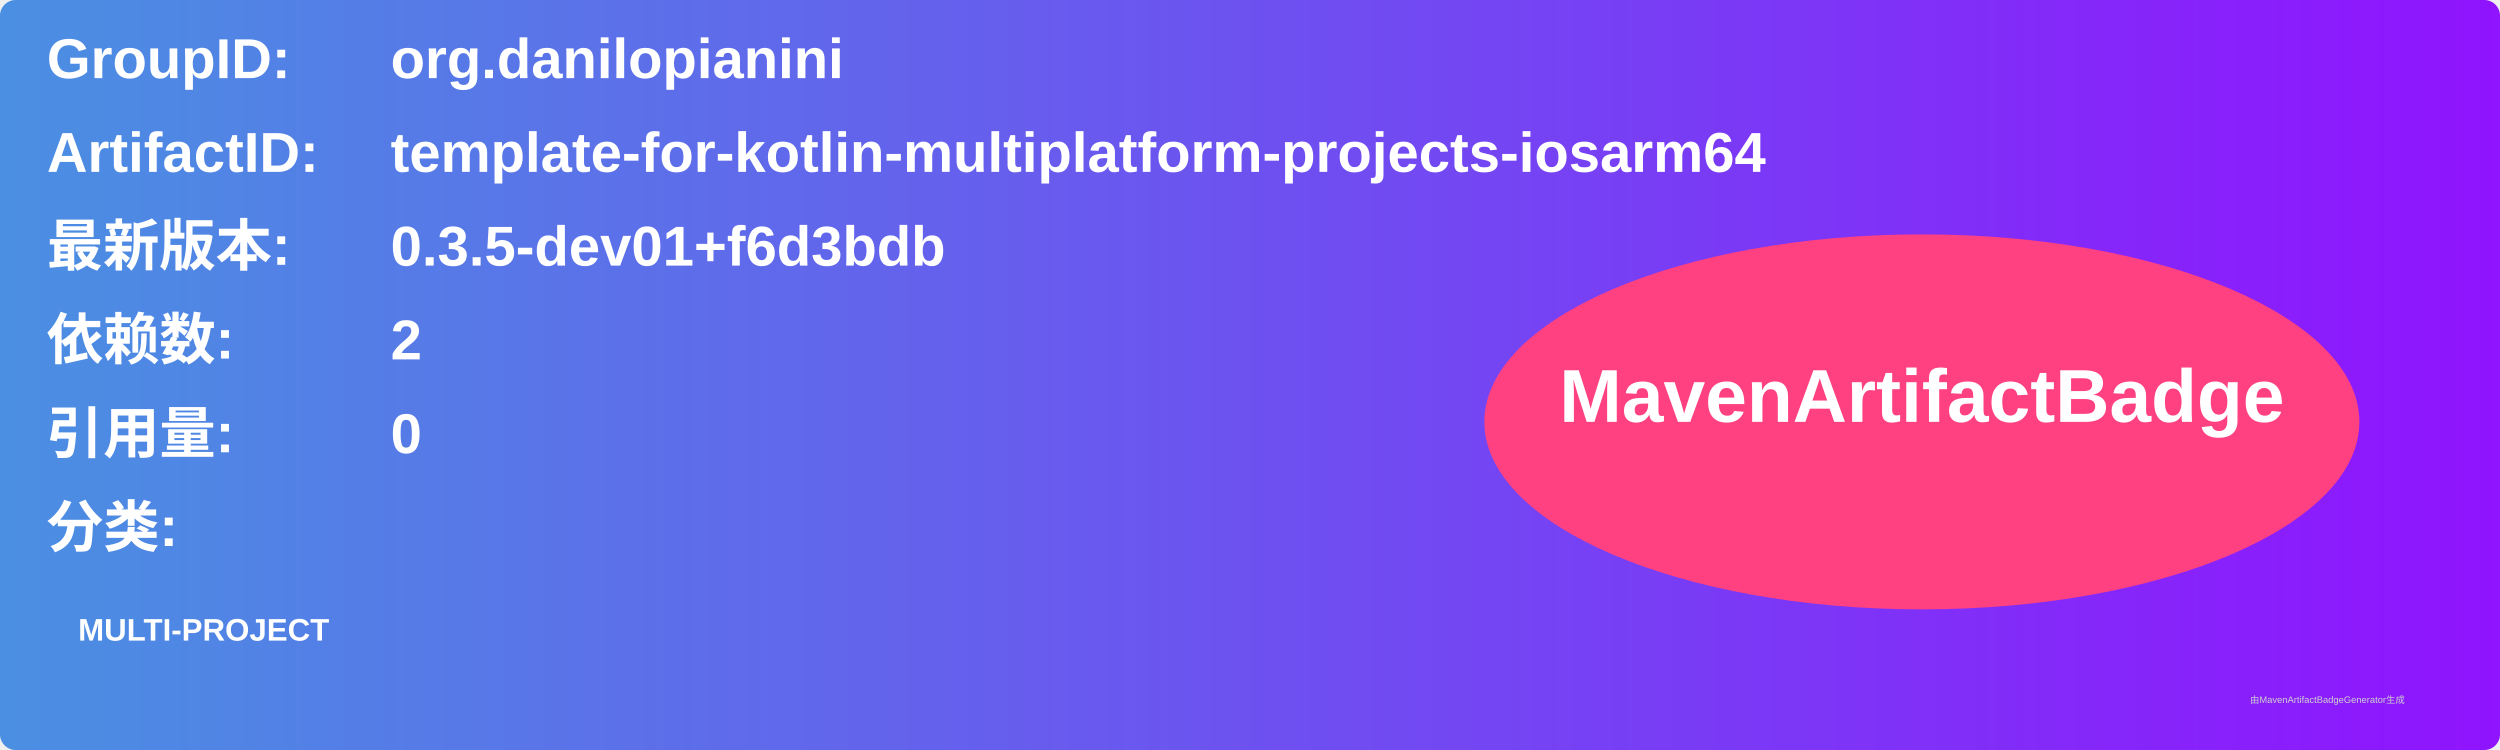
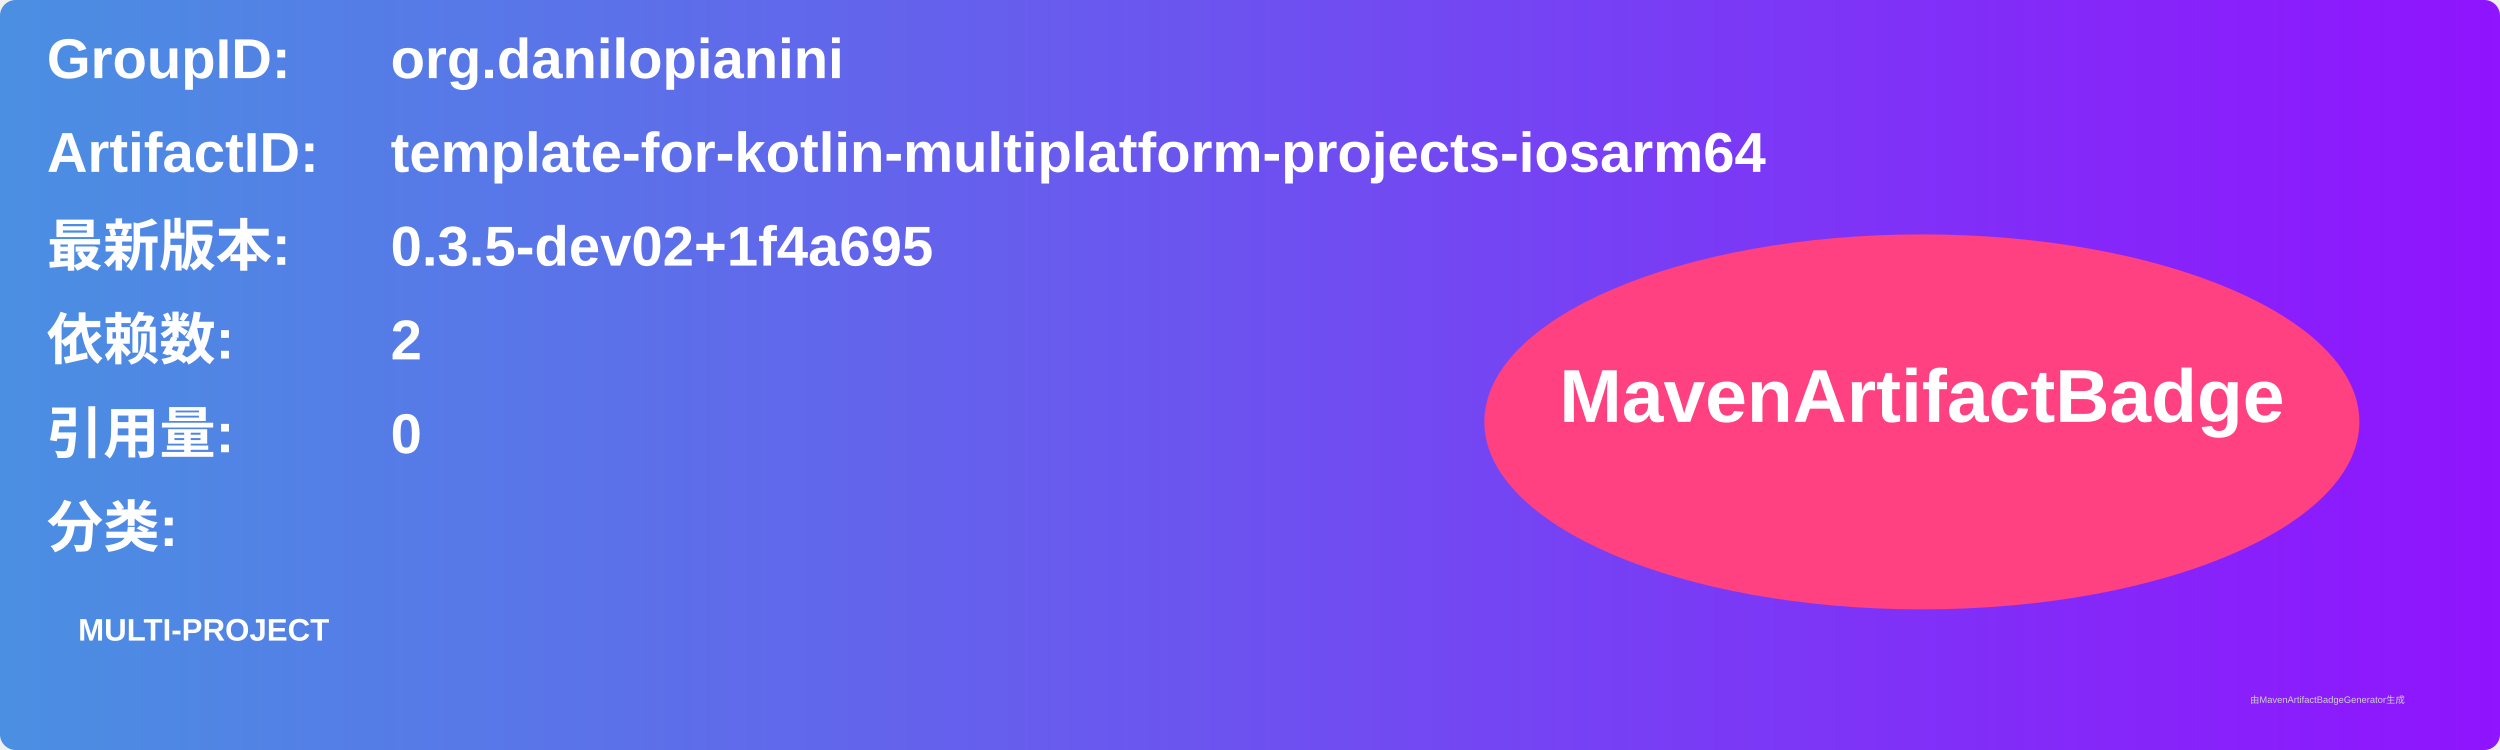
<svg xmlns="http://www.w3.org/2000/svg" width="800" height="240" viewBox="0 0 800 240">
  <linearGradient id="grad" x1="0%" y1="0%" x2="100%" y2="0%">
    <stop offset="0%" stop-color="#4a90e2" />
    <stop offset="100%" stop-color="#9013fe" />
  </linearGradient>
  <rect width="100%" height="100%" rx="5" ry="5" fill="url(#grad)" />
  <g transform="translate(15, 15)">
    <text x="0" y="10" font-family="Arial" font-size="18" fill="white" font-weight="bold" width="260">GroupID:</text>
    <text x="110" y="10" font-family="Arial" font-size="18" fill="white" font-weight="bold" width="460">org.danilopianini</text>
    <text x="0" y="40" font-family="Arial" font-size="18" fill="white" font-weight="bold" width="260">ArtifactID:</text>
    <text x="110" y="40" font-family="Arial" font-size="18" fill="white" font-weight="bold" width="460">template-for-kotlin-multiplatform-projects-iosarm64</text>
    <text x="0" y="70" font-family="Arial" font-size="18" fill="white" font-weight="bold">最新版本:</text>
    <text x="110" y="70" font-family="Arial" font-size="18" fill="white" font-weight="bold">
-       <tspan font-weight="bold">0.3.5-dev01+f6d3bdb</tspan>
+       <tspan font-weight="bold">0.3.5-dev02+1f4a695</tspan>
    </text>
    <text x="0" y="100" font-family="Arial" font-size="18" fill="white" font-weight="bold">依赖数: </text>
    <text x="110" y="100" font-family="Arial" font-size="18" fill="white">
      <tspan font-weight="bold">2</tspan>
    </text>
    <text x="0" y="130" font-family="Arial" font-size="18" fill="white" font-weight="bold">引用量: </text>
    <text x="110" y="130" font-family="Arial" font-size="18" fill="white">
      <tspan font-weight="bold">0</tspan>
    </text>
    <text x="0" y="160" font-family="Arial" font-size="18" fill="white" font-weight="bold">分类:</text>
    <text x="10" y="190" font-family="Arial" font-size="10" fill="white">
      <tspan font-weight="bold">MULTI-PROJECT</tspan>
    </text>
    <ellipse cx="600" cy="120" rx="140" ry="60" fill="#ff4081" />
    <text x="600" y="120" text-anchor="middle" font-family="Arial" font-size="24" fill="white" font-weight="bold">MavenArtifactBadge</text>
  </g>
  <text x="720" y="225" font-family="Arial" font-size="3" fill="#d0d0d0">由MavenArtifactBadgeGenerator生成</text>
</svg>
